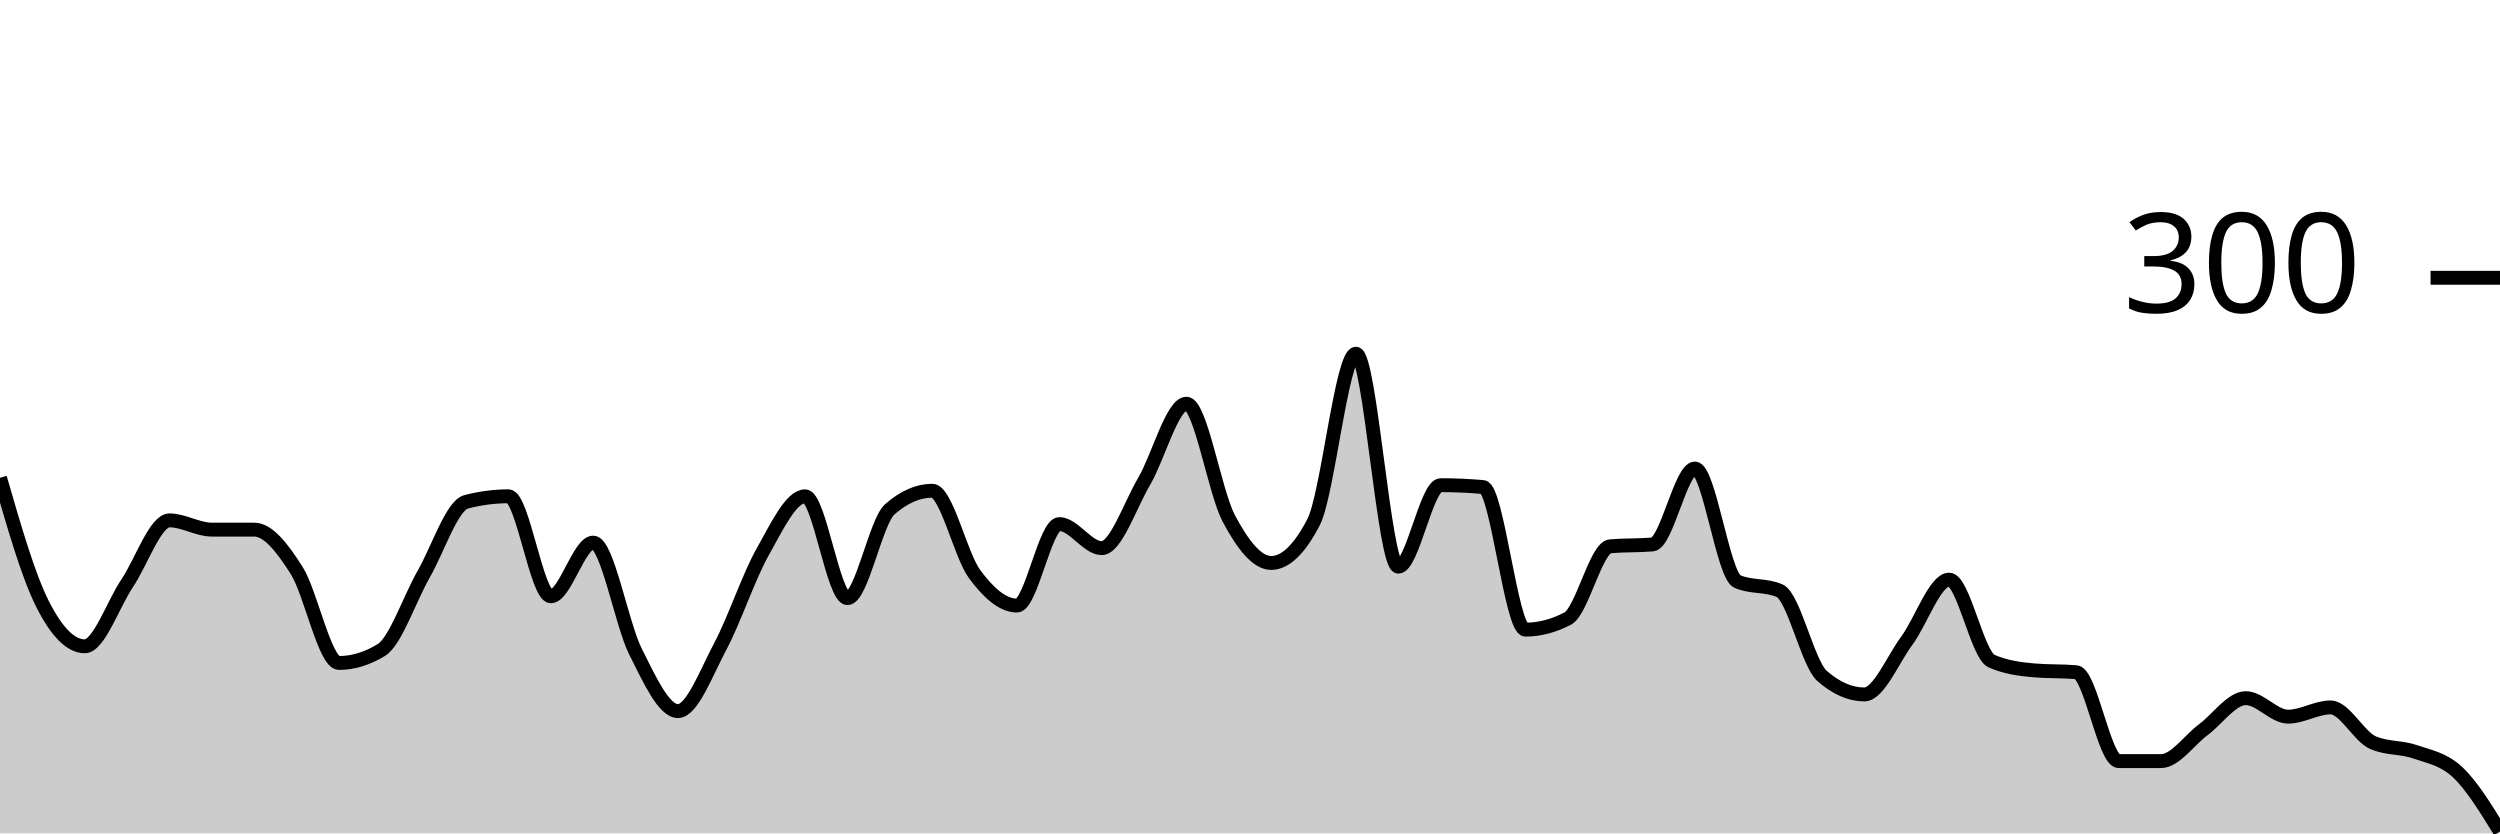
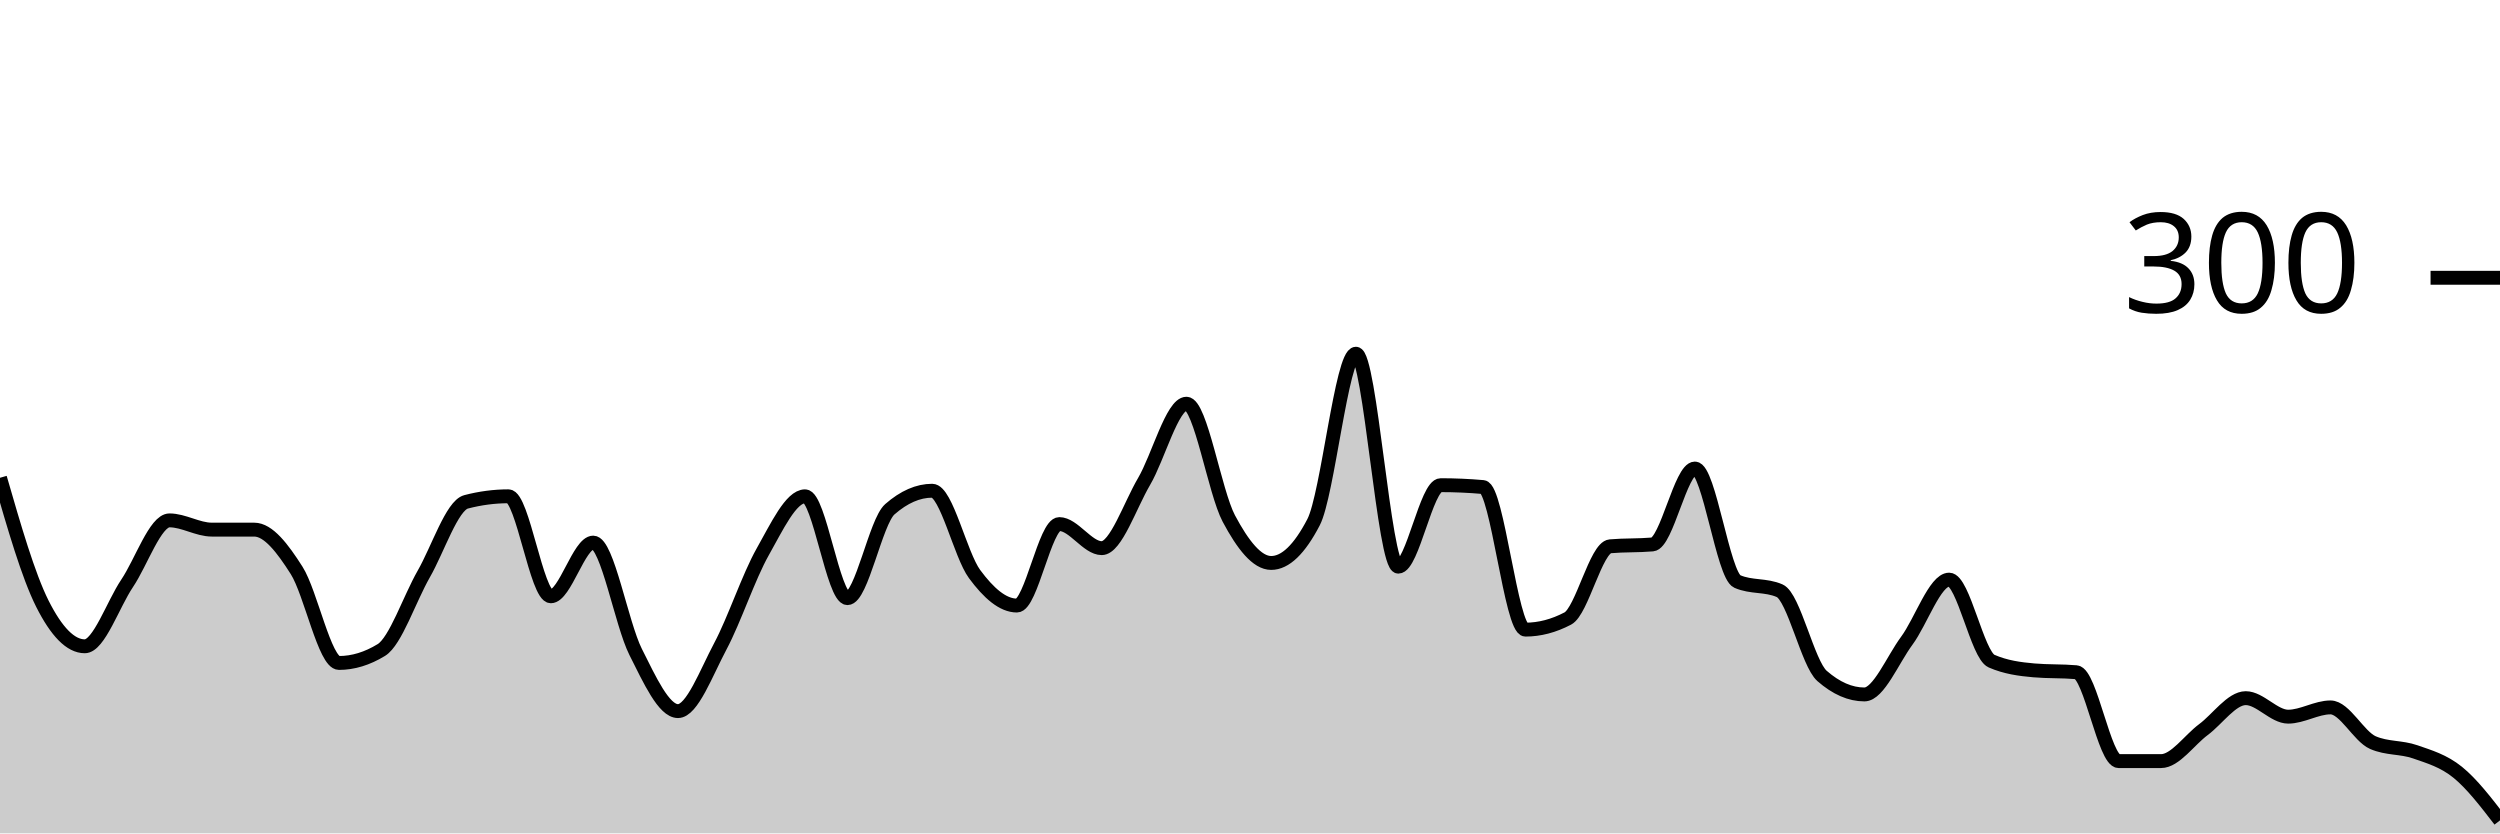
<svg xmlns="http://www.w3.org/2000/svg" viewBox="0 0 180 60">
  <g transform="translate(0,20)">
-     <path class="area" fill="rgba(0, 0, 0, 0.2)" d="M0,14.4C1.017,17.922,2.034,21.444,3.051,23.467C4.068,25.489,5.085,26.533,6.102,26.533C7.119,26.533,8.136,23.511,9.153,22C10.169,20.489,11.186,17.467,12.203,17.467C13.22,17.467,14.237,18.133,15.254,18.133C16.271,18.133,17.288,18.133,18.305,18.133C19.322,18.133,20.339,19.467,21.356,21.067C22.373,22.667,23.39,27.733,24.407,27.733C25.424,27.733,26.441,27.422,27.458,26.8C28.475,26.178,29.492,23.111,30.508,21.333C31.525,19.556,32.542,16.4,33.559,16.133C34.576,15.867,35.593,15.733,36.61,15.733C37.627,15.733,38.644,22.933,39.661,22.933C40.678,22.933,41.695,19.067,42.712,19.067C43.729,19.067,44.746,24.911,45.763,26.933C46.78,28.956,47.797,31.2,48.814,31.2C49.831,31.2,50.847,28.444,51.864,26.533C52.881,24.622,53.898,21.533,54.915,19.733C55.932,17.933,56.949,15.733,57.966,15.733C58.983,15.733,60,23.067,61.017,23.067C62.034,23.067,63.051,17.556,64.068,16.667C65.085,15.778,66.102,15.333,67.119,15.333C68.136,15.333,69.153,19.956,70.169,21.333C71.186,22.711,72.203,23.6,73.22,23.6C74.237,23.6,75.254,17.733,76.271,17.733C77.288,17.733,78.305,19.467,79.322,19.467C80.339,19.467,81.356,16.4,82.373,14.667C83.39,12.933,84.407,9.067,85.424,9.067C86.441,9.067,87.458,15.422,88.475,17.333C89.492,19.244,90.508,20.533,91.525,20.533C92.542,20.533,93.559,19.556,94.576,17.6C95.593,15.644,96.61,5.467,97.627,5.467C98.644,5.467,99.661,20.8,100.678,20.8C101.695,20.8,102.712,14.933,103.729,14.933C104.746,14.933,105.763,14.978,106.78,15.067C107.797,15.156,108.814,25.333,109.831,25.333C110.847,25.333,111.864,25.067,112.881,24.533C113.898,24,114.915,19.422,115.932,19.333C116.949,19.244,117.966,19.289,118.983,19.2C120,19.111,121.017,13.733,122.034,13.733C123.051,13.733,124.068,21.422,125.085,21.867C126.102,22.311,127.119,22.089,128.136,22.533C129.153,22.978,130.169,27.778,131.186,28.667C132.203,29.556,133.22,30,134.237,30C135.254,30,136.271,27.511,137.288,26.133C138.305,24.756,139.322,21.733,140.339,21.733C141.356,21.733,142.373,27.156,143.39,27.6C144.407,28.044,145.424,28.178,146.441,28.267C147.458,28.356,148.475,28.311,149.492,28.4C150.508,28.489,151.525,34.8,152.542,34.8C153.559,34.8,154.576,34.8,155.593,34.8C156.61,34.8,157.627,33.289,158.644,32.533C159.661,31.778,160.678,30.267,161.695,30.267C162.712,30.267,163.729,31.6,164.746,31.6C165.763,31.6,166.78,30.933,167.797,30.933C168.814,30.933,169.831,33.022,170.847,33.467C171.864,33.911,172.881,33.778,173.898,34.133C174.915,34.489,175.932,34.644,176.949,35.6C177.966,36.556,178.983,38.211,180,39.867L180,40C178.983,40,177.966,40,176.949,40C175.932,40,174.915,40,173.898,40C172.881,40,171.864,40,170.847,40C169.831,40,168.814,40,167.797,40C166.78,40,165.763,40,164.746,40C163.729,40,162.712,40,161.695,40C160.678,40,159.661,40,158.644,40C157.627,40,156.61,40,155.593,40C154.576,40,153.559,40,152.542,40C151.525,40,150.508,40,149.492,40C148.475,40,147.458,40,146.441,40C145.424,40,144.407,40,143.39,40C142.373,40,141.356,40,140.339,40C139.322,40,138.305,40,137.288,40C136.271,40,135.254,40,134.237,40C133.22,40,132.203,40,131.186,40C130.169,40,129.153,40,128.136,40C127.119,40,126.102,40,125.085,40C124.068,40,123.051,40,122.034,40C121.017,40,120,40,118.983,40C117.966,40,116.949,40,115.932,40C114.915,40,113.898,40,112.881,40C111.864,40,110.847,40,109.831,40C108.814,40,107.797,40,106.78,40C105.763,40,104.746,40,103.729,40C102.712,40,101.695,40,100.678,40C99.661,40,98.644,40,97.627,40C96.61,40,95.593,40,94.576,40C93.559,40,92.542,40,91.525,40C90.508,40,89.492,40,88.475,40C87.458,40,86.441,40,85.424,40C84.407,40,83.39,40,82.373,40C81.356,40,80.339,40,79.322,40C78.305,40,77.288,40,76.271,40C75.254,40,74.237,40,73.22,40C72.203,40,71.186,40,70.169,40C69.153,40,68.136,40,67.119,40C66.102,40,65.085,40,64.068,40C63.051,40,62.034,40,61.017,40C60,40,58.983,40,57.966,40C56.949,40,55.932,40,54.915,40C53.898,40,52.881,40,51.864,40C50.847,40,49.831,40,48.814,40C47.797,40,46.78,40,45.763,40C44.746,40,43.729,40,42.712,40C41.695,40,40.678,40,39.661,40C38.644,40,37.627,40,36.61,40C35.593,40,34.576,40,33.559,40C32.542,40,31.525,40,30.508,40C29.492,40,28.475,40,27.458,40C26.441,40,25.424,40,24.407,40C23.39,40,22.373,40,21.356,40C20.339,40,19.322,40,18.305,40C17.288,40,16.271,40,15.254,40C14.237,40,13.22,40,12.203,40C11.186,40,10.169,40,9.153,40C8.136,40,7.119,40,6.102,40C5.085,40,4.068,40,3.051,40C2.034,40,1.017,40,0,40Z" />
-     <path class="line" stroke="black" fill="none" d="M0,14.4C1.017,17.922,2.034,21.444,3.051,23.467C4.068,25.489,5.085,26.533,6.102,26.533C7.119,26.533,8.136,23.511,9.153,22C10.169,20.489,11.186,17.467,12.203,17.467C13.22,17.467,14.237,18.133,15.254,18.133C16.271,18.133,17.288,18.133,18.305,18.133C19.322,18.133,20.339,19.467,21.356,21.067C22.373,22.667,23.39,27.733,24.407,27.733C25.424,27.733,26.441,27.422,27.458,26.8C28.475,26.178,29.492,23.111,30.508,21.333C31.525,19.556,32.542,16.4,33.559,16.133C34.576,15.867,35.593,15.733,36.61,15.733C37.627,15.733,38.644,22.933,39.661,22.933C40.678,22.933,41.695,19.067,42.712,19.067C43.729,19.067,44.746,24.911,45.763,26.933C46.78,28.956,47.797,31.2,48.814,31.2C49.831,31.2,50.847,28.444,51.864,26.533C52.881,24.622,53.898,21.533,54.915,19.733C55.932,17.933,56.949,15.733,57.966,15.733C58.983,15.733,60,23.067,61.017,23.067C62.034,23.067,63.051,17.556,64.068,16.667C65.085,15.778,66.102,15.333,67.119,15.333C68.136,15.333,69.153,19.956,70.169,21.333C71.186,22.711,72.203,23.6,73.22,23.6C74.237,23.6,75.254,17.733,76.271,17.733C77.288,17.733,78.305,19.467,79.322,19.467C80.339,19.467,81.356,16.4,82.373,14.667C83.39,12.933,84.407,9.067,85.424,9.067C86.441,9.067,87.458,15.422,88.475,17.333C89.492,19.244,90.508,20.533,91.525,20.533C92.542,20.533,93.559,19.556,94.576,17.6C95.593,15.644,96.61,5.467,97.627,5.467C98.644,5.467,99.661,20.8,100.678,20.8C101.695,20.8,102.712,14.933,103.729,14.933C104.746,14.933,105.763,14.978,106.78,15.067C107.797,15.156,108.814,25.333,109.831,25.333C110.847,25.333,111.864,25.067,112.881,24.533C113.898,24,114.915,19.422,115.932,19.333C116.949,19.244,117.966,19.289,118.983,19.2C120,19.111,121.017,13.733,122.034,13.733C123.051,13.733,124.068,21.422,125.085,21.867C126.102,22.311,127.119,22.089,128.136,22.533C129.153,22.978,130.169,27.778,131.186,28.667C132.203,29.556,133.22,30,134.237,30C135.254,30,136.271,27.511,137.288,26.133C138.305,24.756,139.322,21.733,140.339,21.733C141.356,21.733,142.373,27.156,143.39,27.6C144.407,28.044,145.424,28.178,146.441,28.267C147.458,28.356,148.475,28.311,149.492,28.4C150.508,28.489,151.525,34.8,152.542,34.8C153.559,34.8,154.576,34.8,155.593,34.8C156.61,34.8,157.627,33.289,158.644,32.533C159.661,31.778,160.678,30.267,161.695,30.267C162.712,30.267,163.729,31.6,164.746,31.6C165.763,31.6,166.78,30.933,167.797,30.933C168.814,30.933,169.831,33.022,170.847,33.467C171.864,33.911,172.881,33.778,173.898,34.133C174.915,34.489,175.932,34.644,176.949,35.6C177.966,36.556,178.983,38.211,180,39.867" />
+     <path class="area" fill="rgba(0, 0, 0, 0.2)" d="M0,14.4C1.017,17.922,2.034,21.444,3.051,23.467C4.068,25.489,5.085,26.533,6.102,26.533C7.119,26.533,8.136,23.511,9.153,22C10.169,20.489,11.186,17.467,12.203,17.467C13.22,17.467,14.237,18.133,15.254,18.133C16.271,18.133,17.288,18.133,18.305,18.133C19.322,18.133,20.339,19.467,21.356,21.067C22.373,22.667,23.39,27.733,24.407,27.733C25.424,27.733,26.441,27.422,27.458,26.8C28.475,26.178,29.492,23.111,30.508,21.333C31.525,19.556,32.542,16.4,33.559,16.133C34.576,15.867,35.593,15.733,36.61,15.733C37.627,15.733,38.644,22.933,39.661,22.933C40.678,22.933,41.695,19.067,42.712,19.067C43.729,19.067,44.746,24.911,45.763,26.933C46.78,28.956,47.797,31.2,48.814,31.2C49.831,31.2,50.847,28.444,51.864,26.533C52.881,24.622,53.898,21.533,54.915,19.733C55.932,17.933,56.949,15.733,57.966,15.733C58.983,15.733,60,23.067,61.017,23.067C62.034,23.067,63.051,17.556,64.068,16.667C65.085,15.778,66.102,15.333,67.119,15.333C68.136,15.333,69.153,19.956,70.169,21.333C71.186,22.711,72.203,23.6,73.22,23.6C74.237,23.6,75.254,17.733,76.271,17.733C77.288,17.733,78.305,19.467,79.322,19.467C80.339,19.467,81.356,16.4,82.373,14.667C83.39,12.933,84.407,9.067,85.424,9.067C86.441,9.067,87.458,15.422,88.475,17.333C89.492,19.244,90.508,20.533,91.525,20.533C92.542,20.533,93.559,19.556,94.576,17.6C95.593,15.644,96.61,5.467,97.627,5.467C98.644,5.467,99.661,20.8,100.678,20.8C101.695,20.8,102.712,14.933,103.729,14.933C104.746,14.933,105.763,14.978,106.78,15.067C107.797,15.156,108.814,25.333,109.831,25.333C110.847,25.333,111.864,25.067,112.881,24.533C113.898,24,114.915,19.422,115.932,19.333C116.949,19.244,117.966,19.289,118.983,19.2C120,19.111,121.017,13.733,122.034,13.733C123.051,13.733,124.068,21.422,125.085,21.867C126.102,22.311,127.119,22.089,128.136,22.533C129.153,22.978,130.169,27.778,131.186,28.667C132.203,29.556,133.22,30,134.237,30C135.254,30,136.271,27.511,137.288,26.133C138.305,24.756,139.322,21.733,140.339,21.733C141.356,21.733,142.373,27.156,143.39,27.6C144.407,28.044,145.424,28.178,146.441,28.267C147.458,28.356,148.475,28.311,149.492,28.4C150.508,28.489,151.525,34.8,152.542,34.8C153.559,34.8,154.576,34.8,155.593,34.8C156.61,34.8,157.627,33.289,158.644,32.533C159.661,31.778,160.678,30.267,161.695,30.267C162.712,30.267,163.729,31.6,164.746,31.6C165.763,31.6,166.78,30.933,167.797,30.933C168.814,30.933,169.831,33.022,170.847,33.467C171.864,33.911,172.881,33.778,173.898,34.133C174.915,34.489,175.932,34.778,176.949,35.6C177.966,36.422,178.983,37.744,180,39.067L180,40C178.983,40,177.966,40,176.949,40C175.932,40,174.915,40,173.898,40C172.881,40,171.864,40,170.847,40C169.831,40,168.814,40,167.797,40C166.78,40,165.763,40,164.746,40C163.729,40,162.712,40,161.695,40C160.678,40,159.661,40,158.644,40C157.627,40,156.61,40,155.593,40C154.576,40,153.559,40,152.542,40C151.525,40,150.508,40,149.492,40C148.475,40,147.458,40,146.441,40C145.424,40,144.407,40,143.39,40C142.373,40,141.356,40,140.339,40C139.322,40,138.305,40,137.288,40C136.271,40,135.254,40,134.237,40C133.22,40,132.203,40,131.186,40C130.169,40,129.153,40,128.136,40C127.119,40,126.102,40,125.085,40C124.068,40,123.051,40,122.034,40C121.017,40,120,40,118.983,40C117.966,40,116.949,40,115.932,40C114.915,40,113.898,40,112.881,40C111.864,40,110.847,40,109.831,40C108.814,40,107.797,40,106.78,40C105.763,40,104.746,40,103.729,40C102.712,40,101.695,40,100.678,40C99.661,40,98.644,40,97.627,40C96.61,40,95.593,40,94.576,40C93.559,40,92.542,40,91.525,40C90.508,40,89.492,40,88.475,40C87.458,40,86.441,40,85.424,40C84.407,40,83.39,40,82.373,40C81.356,40,80.339,40,79.322,40C78.305,40,77.288,40,76.271,40C75.254,40,74.237,40,73.22,40C72.203,40,71.186,40,70.169,40C69.153,40,68.136,40,67.119,40C66.102,40,65.085,40,64.068,40C63.051,40,62.034,40,61.017,40C60,40,58.983,40,57.966,40C56.949,40,55.932,40,54.915,40C53.898,40,52.881,40,51.864,40C50.847,40,49.831,40,48.814,40C47.797,40,46.78,40,45.763,40C44.746,40,43.729,40,42.712,40C41.695,40,40.678,40,39.661,40C38.644,40,37.627,40,36.61,40C35.593,40,34.576,40,33.559,40C32.542,40,31.525,40,30.508,40C29.492,40,28.475,40,27.458,40C26.441,40,25.424,40,24.407,40C23.39,40,22.373,40,21.356,40C20.339,40,19.322,40,18.305,40C17.288,40,16.271,40,15.254,40C14.237,40,13.22,40,12.203,40C11.186,40,10.169,40,9.153,40C8.136,40,7.119,40,6.102,40C5.085,40,4.068,40,3.051,40C2.034,40,1.017,40,0,40Z" />
+     <path class="line" stroke="black" fill="none" d="M0,14.4C1.017,17.922,2.034,21.444,3.051,23.467C4.068,25.489,5.085,26.533,6.102,26.533C7.119,26.533,8.136,23.511,9.153,22C10.169,20.489,11.186,17.467,12.203,17.467C13.22,17.467,14.237,18.133,15.254,18.133C16.271,18.133,17.288,18.133,18.305,18.133C19.322,18.133,20.339,19.467,21.356,21.067C22.373,22.667,23.39,27.733,24.407,27.733C25.424,27.733,26.441,27.422,27.458,26.8C28.475,26.178,29.492,23.111,30.508,21.333C31.525,19.556,32.542,16.4,33.559,16.133C34.576,15.867,35.593,15.733,36.61,15.733C37.627,15.733,38.644,22.933,39.661,22.933C40.678,22.933,41.695,19.067,42.712,19.067C43.729,19.067,44.746,24.911,45.763,26.933C46.78,28.956,47.797,31.2,48.814,31.2C49.831,31.2,50.847,28.444,51.864,26.533C52.881,24.622,53.898,21.533,54.915,19.733C55.932,17.933,56.949,15.733,57.966,15.733C58.983,15.733,60,23.067,61.017,23.067C62.034,23.067,63.051,17.556,64.068,16.667C65.085,15.778,66.102,15.333,67.119,15.333C68.136,15.333,69.153,19.956,70.169,21.333C71.186,22.711,72.203,23.6,73.22,23.6C74.237,23.6,75.254,17.733,76.271,17.733C77.288,17.733,78.305,19.467,79.322,19.467C80.339,19.467,81.356,16.4,82.373,14.667C83.39,12.933,84.407,9.067,85.424,9.067C86.441,9.067,87.458,15.422,88.475,17.333C89.492,19.244,90.508,20.533,91.525,20.533C92.542,20.533,93.559,19.556,94.576,17.6C95.593,15.644,96.61,5.467,97.627,5.467C98.644,5.467,99.661,20.8,100.678,20.8C101.695,20.8,102.712,14.933,103.729,14.933C104.746,14.933,105.763,14.978,106.78,15.067C107.797,15.156,108.814,25.333,109.831,25.333C110.847,25.333,111.864,25.067,112.881,24.533C113.898,24,114.915,19.422,115.932,19.333C116.949,19.244,117.966,19.289,118.983,19.2C120,19.111,121.017,13.733,122.034,13.733C123.051,13.733,124.068,21.422,125.085,21.867C126.102,22.311,127.119,22.089,128.136,22.533C129.153,22.978,130.169,27.778,131.186,28.667C132.203,29.556,133.22,30,134.237,30C135.254,30,136.271,27.511,137.288,26.133C138.305,24.756,139.322,21.733,140.339,21.733C141.356,21.733,142.373,27.156,143.39,27.6C144.407,28.044,145.424,28.178,146.441,28.267C147.458,28.356,148.475,28.311,149.492,28.4C150.508,28.489,151.525,34.8,152.542,34.8C153.559,34.8,154.576,34.8,155.593,34.8C156.61,34.8,157.627,33.289,158.644,32.533C159.661,31.778,160.678,30.267,161.695,30.267C162.712,30.267,163.729,31.6,164.746,31.6C165.763,31.6,166.78,30.933,167.797,30.933C168.814,30.933,169.831,33.022,170.847,33.467C171.864,33.911,172.881,33.778,173.898,34.133C174.915,34.489,175.932,34.778,176.949,35.6C177.966,36.422,178.983,37.744,180,39.067" />
    <path class="axis-ceiling" stroke-width="1" stroke="black" fill="none" d="M175,0L180,0" />
    <text class="axis-ceiling-label" font-family="sans-serif" text-anchor="end" font-size="10px" x="170" y="2.5">300</text>
  </g>
</svg>
